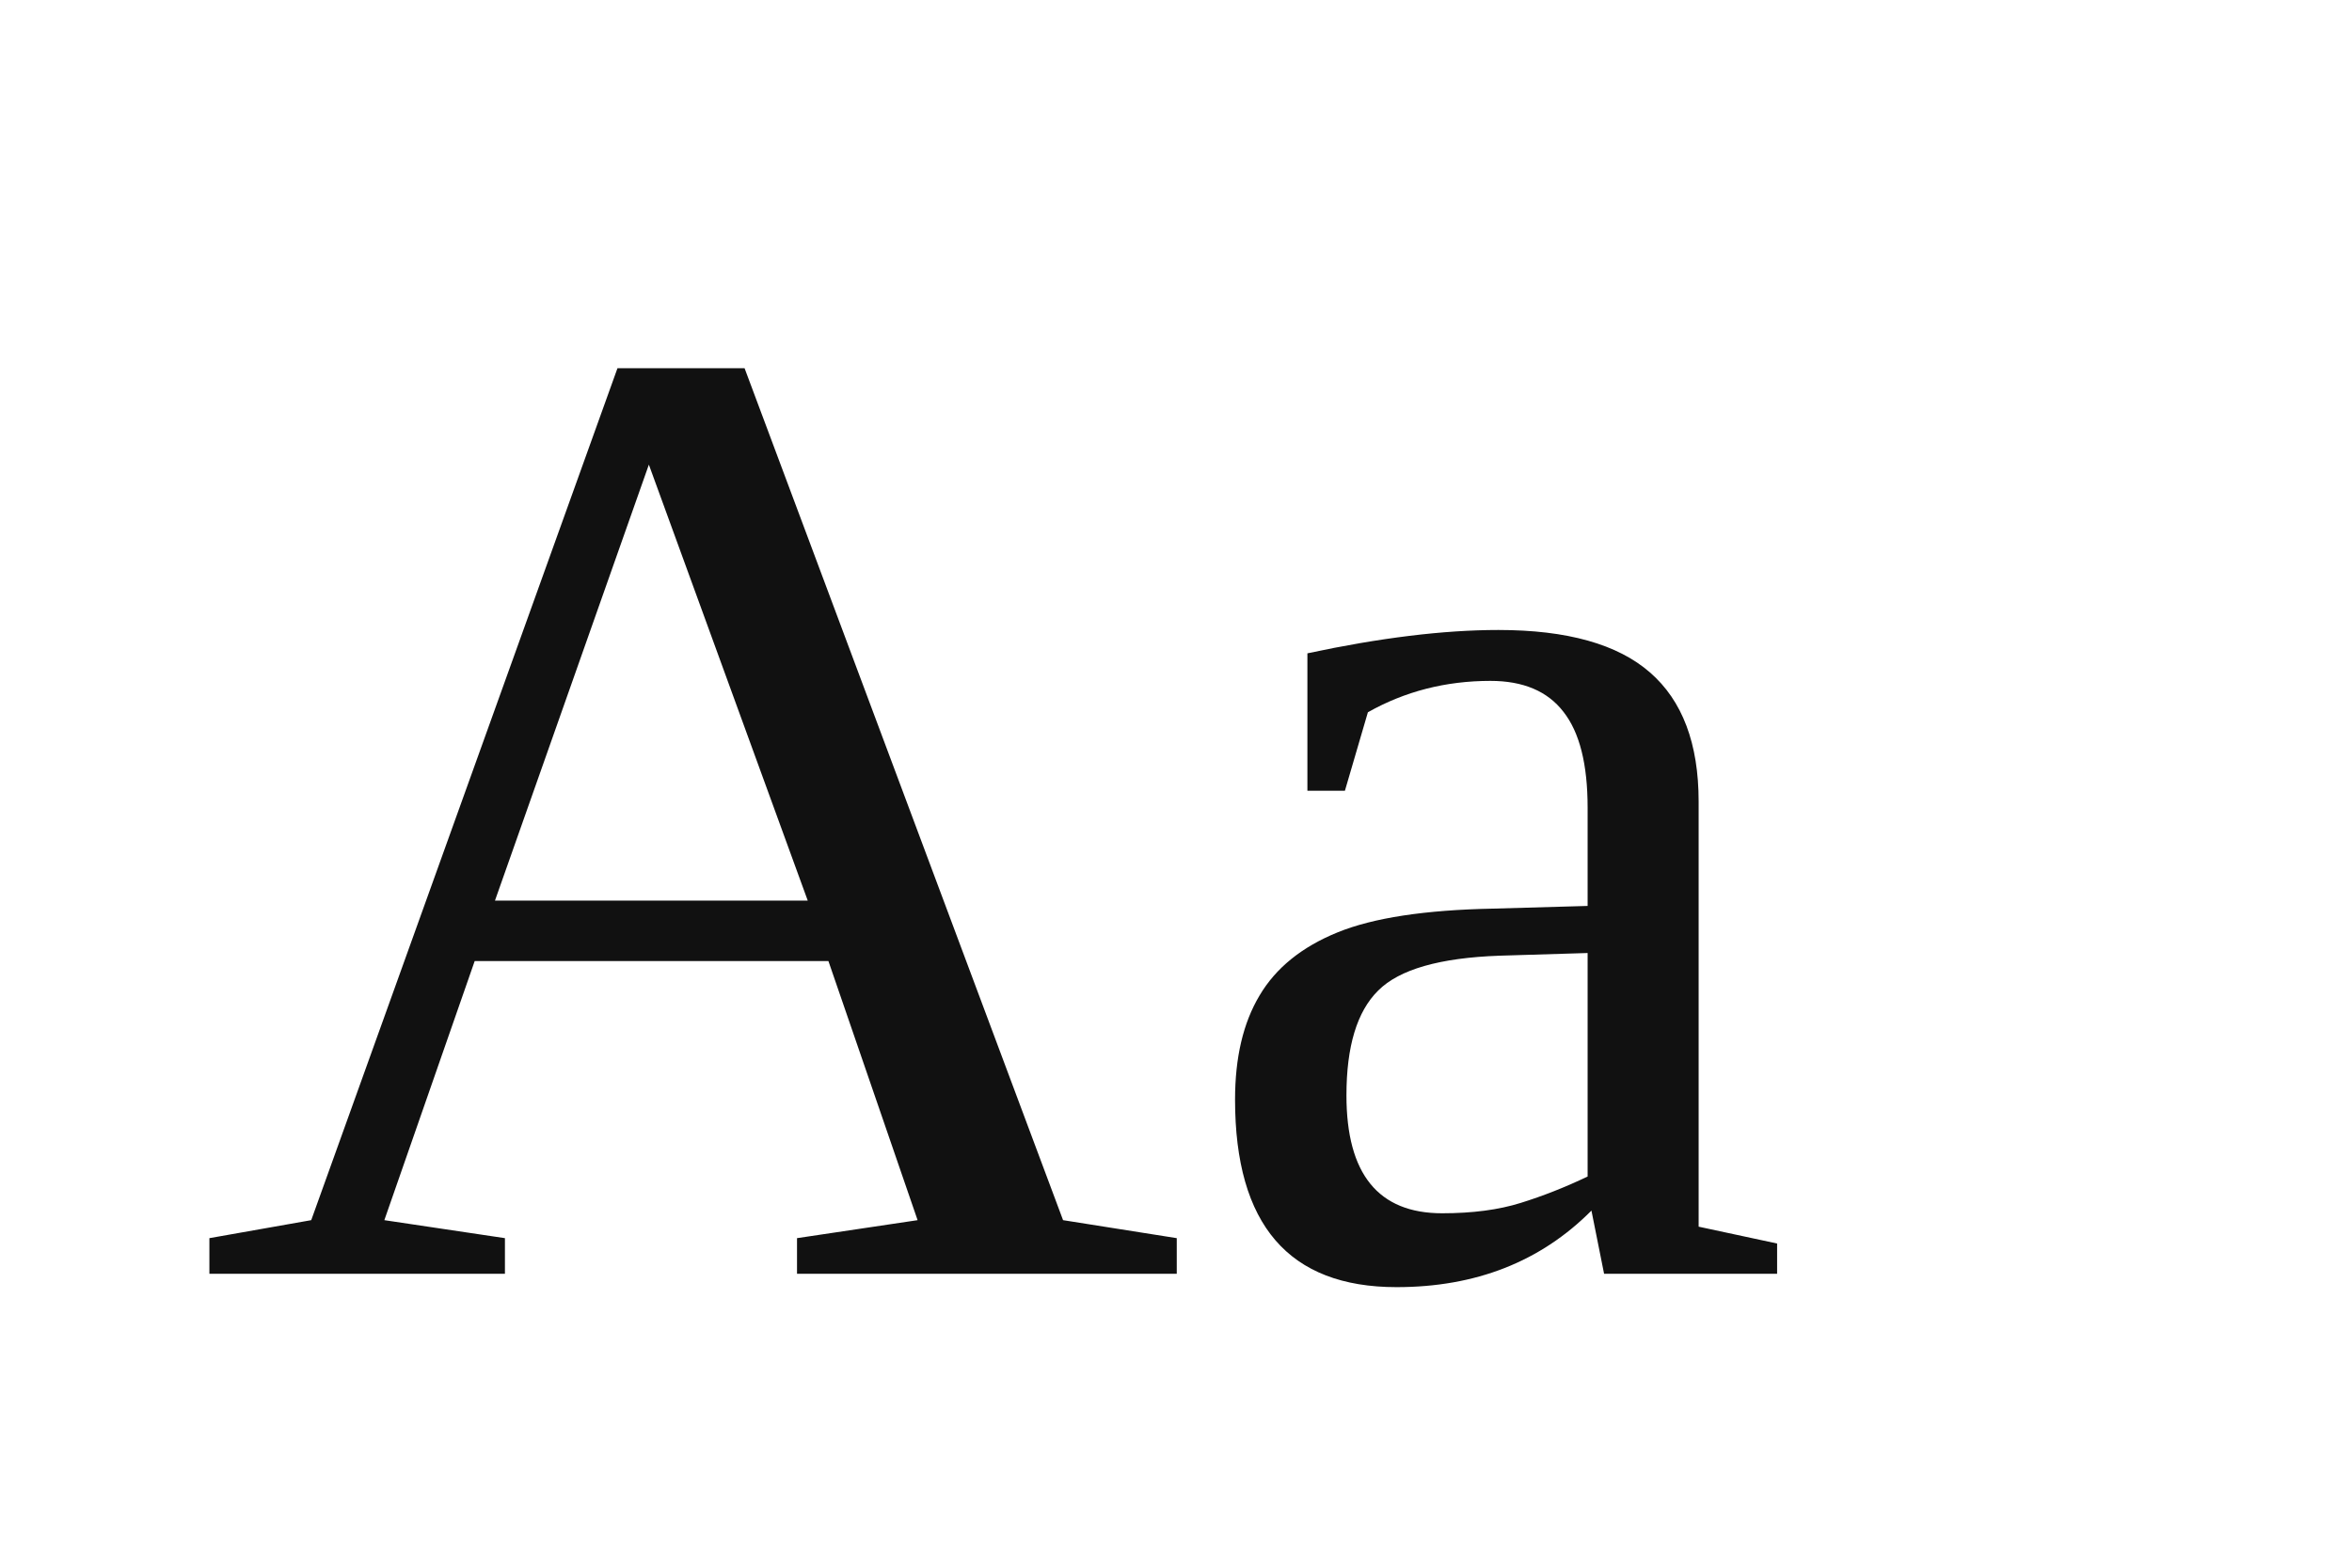
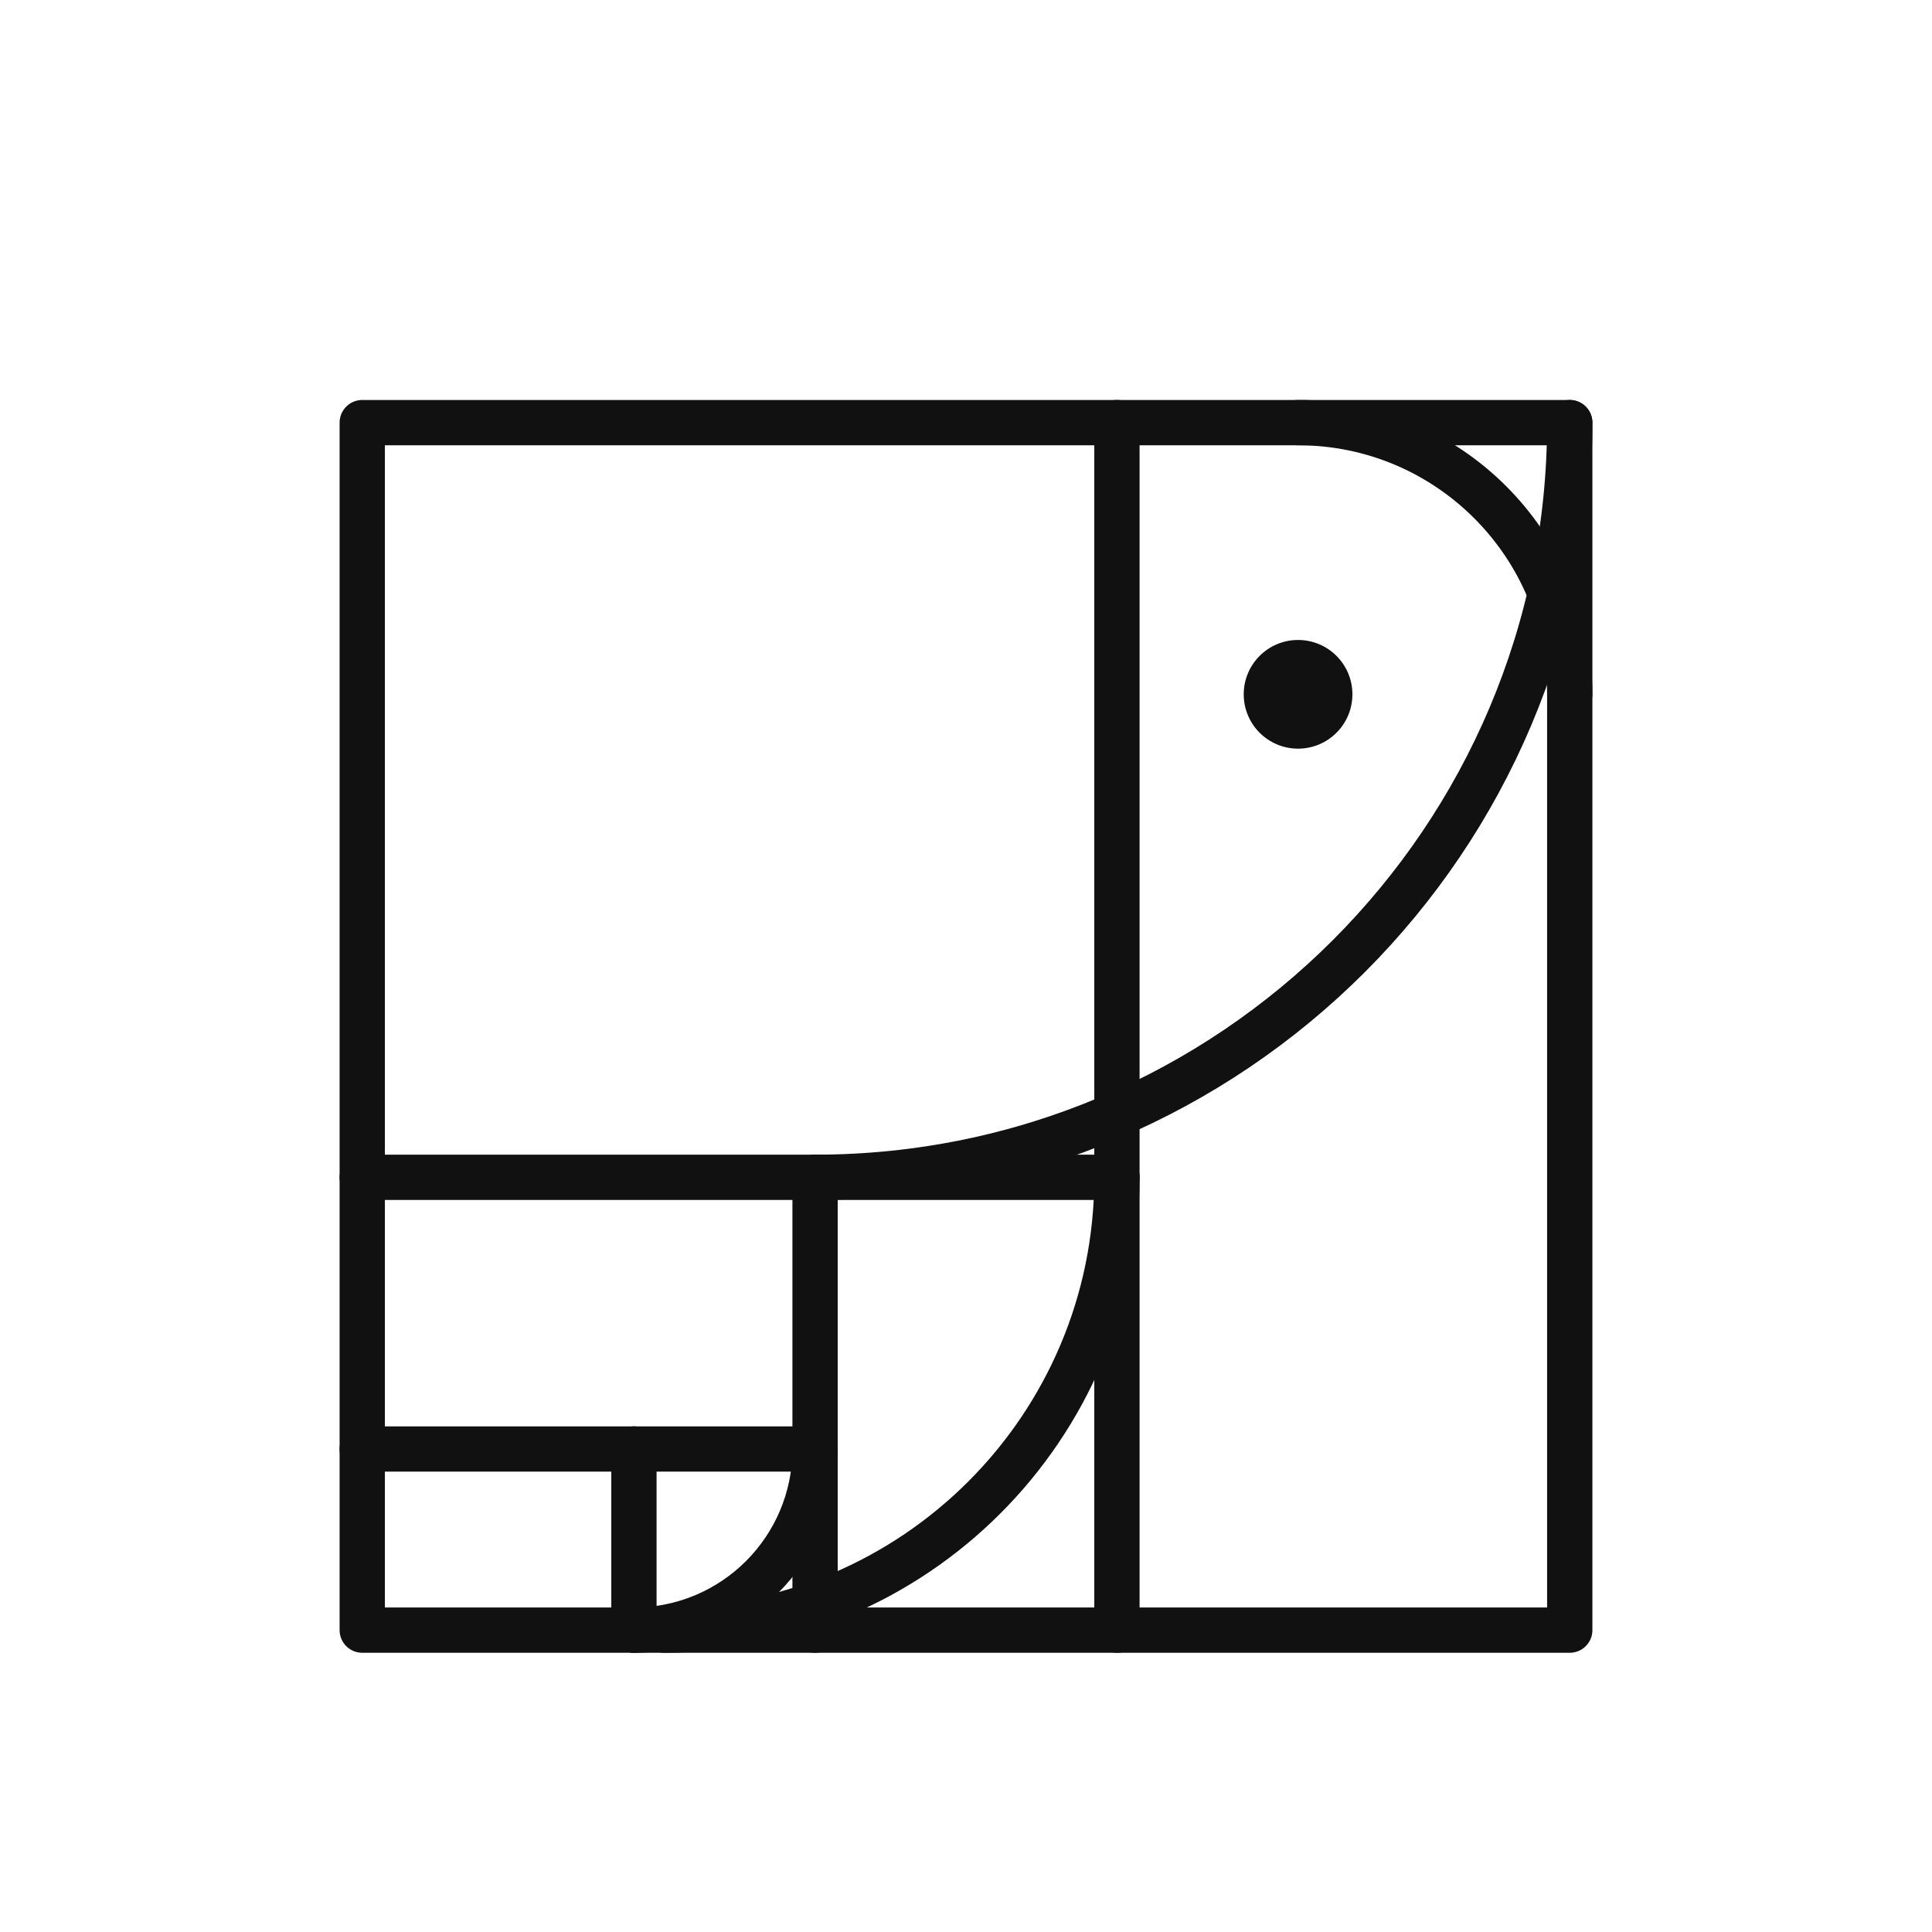
- <svg xmlns="http://www.w3.org/2000/svg" viewBox="0 0 96 64">
-   <text x="8" y="52" font-family="Georgia, 'Times New Roman', serif" font-size="56" fill="#111">Aa</text>
+ <svg xmlns="http://www.w3.org/2000/svg" viewBox="0 0 64 64" fill="none" stroke="#111111" stroke-width="1.5" stroke-linecap="round" stroke-linejoin="round">
+   <rect x="12" y="14" width="40" height="40" />
+   <path d="M37 14v40" />
+   <path d="M12 39h25" />
+   <path d="M27 39v15" />
+   <path d="M12 48h15" />
+   <path d="M21 48v6" />
+   <path d="M43 14a9 9 0 0 1 9 9" />
+   <path d="M52 14a25 25 0 0 1-25 25" />
+   <path d="M37 39a15 15 0 0 1-15 15" />
+   <path d="M27 48a6 6 0 0 1-6 6" />
+   <circle cx="43" cy="23" r="1.8" fill="#111111" stroke="none" />
</svg>
